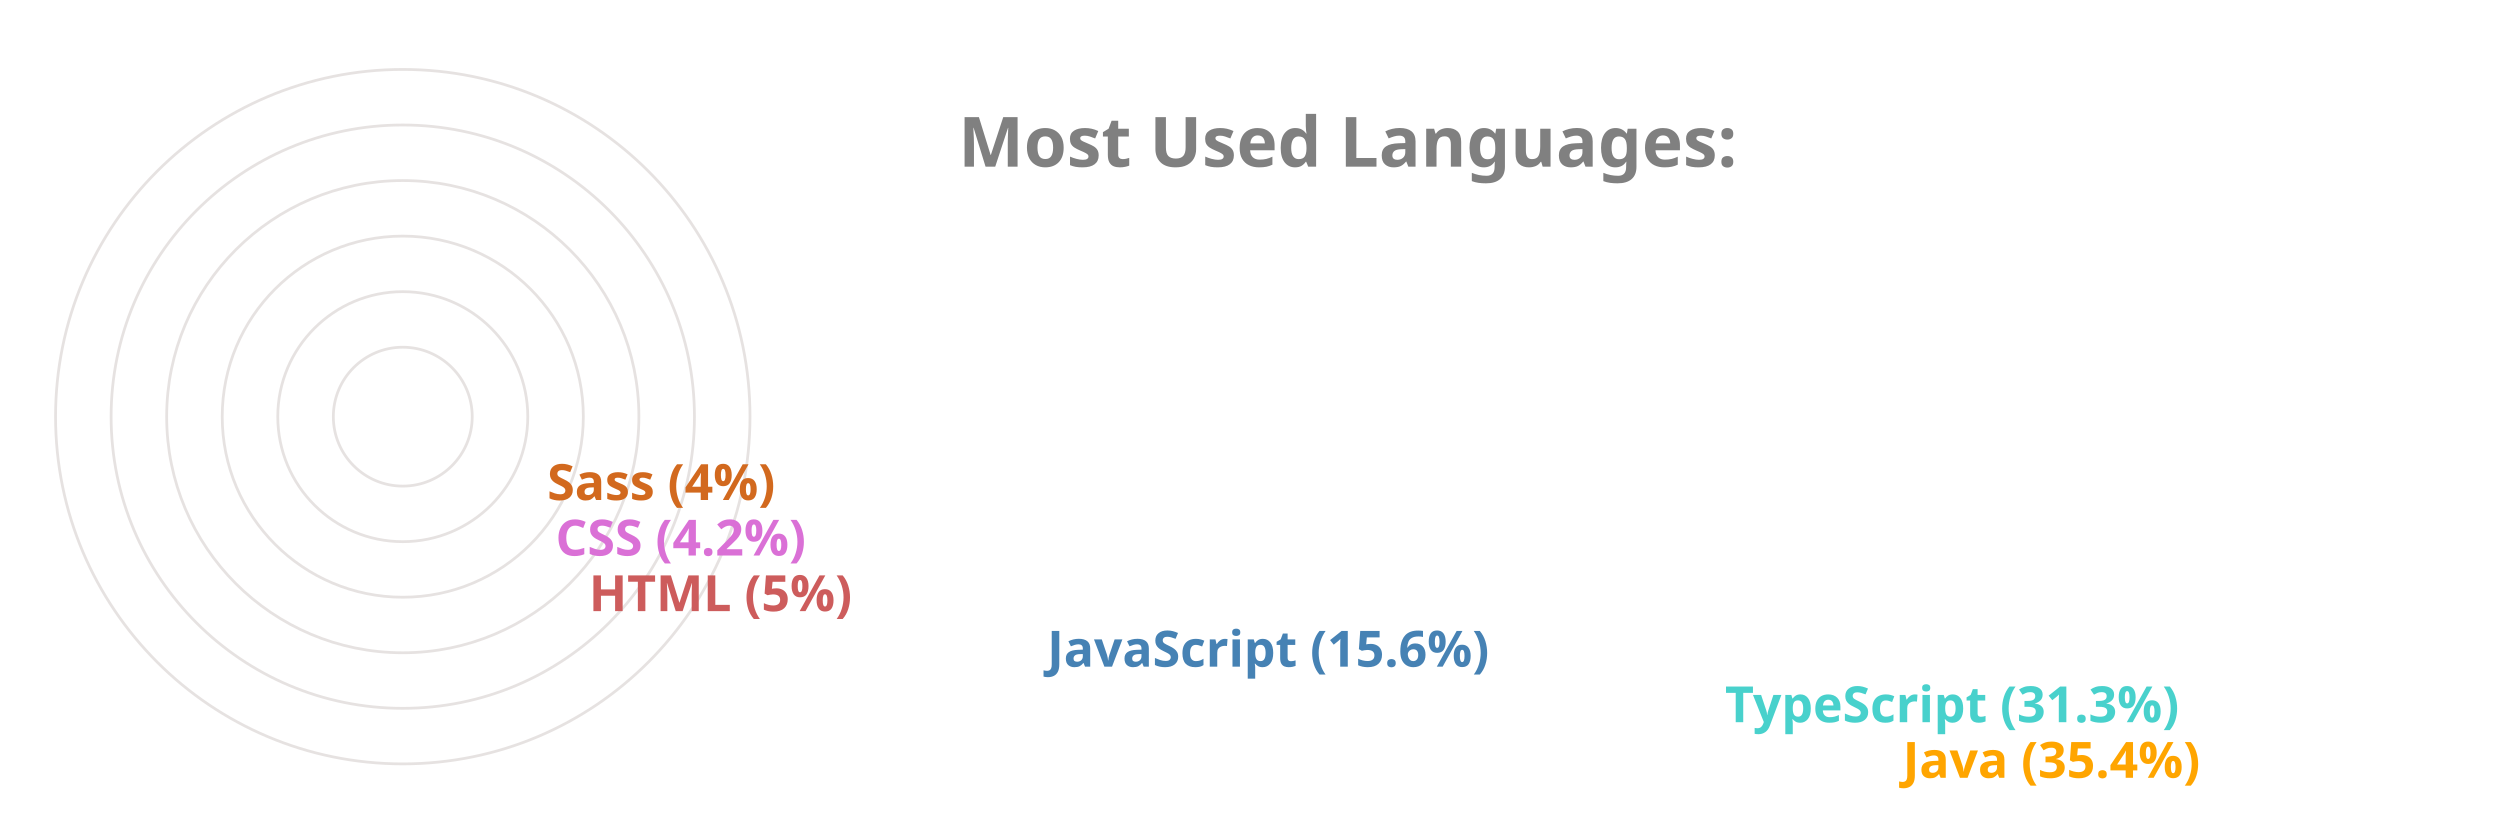
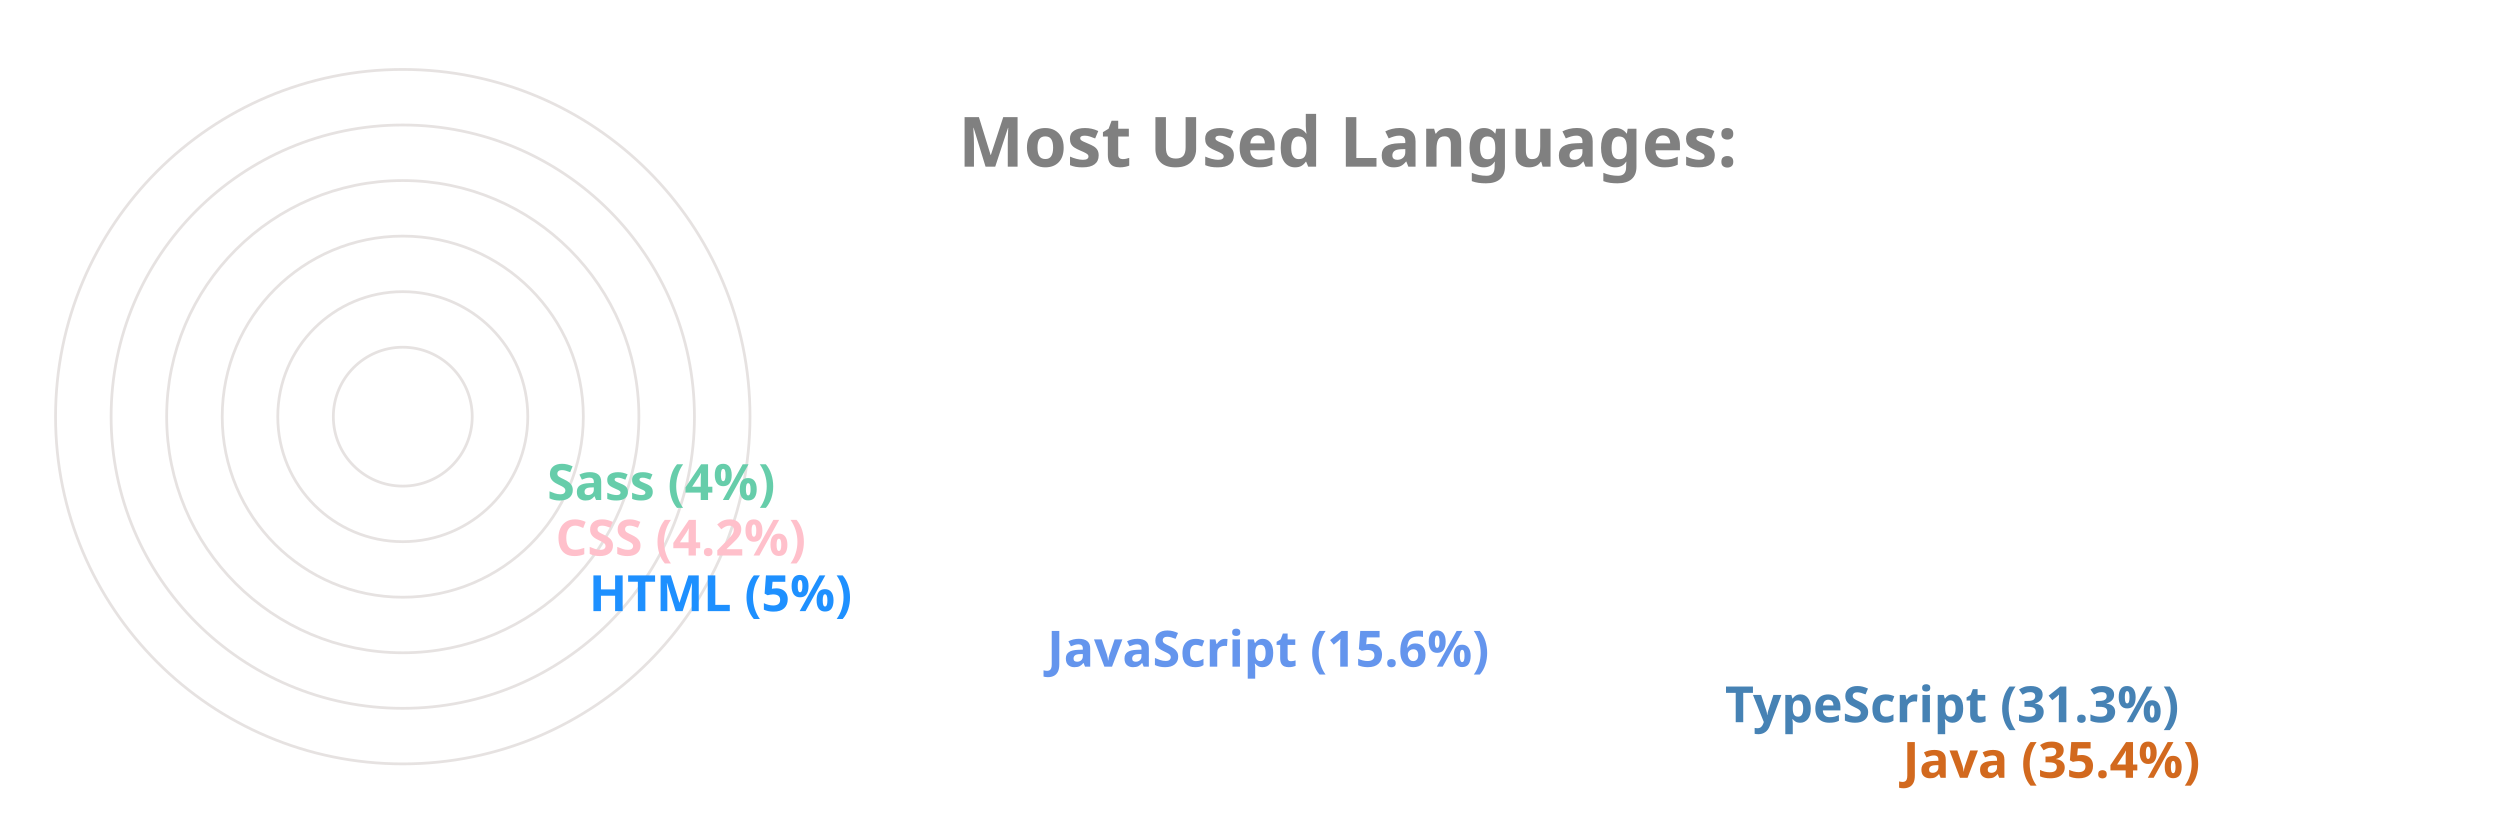
<svg xmlns="http://www.w3.org/2000/svg" viewBox="0 0 650 300" height="200px" width="600px">
  <style>
		.label {
			font: bold 25px sans-serif;
			color: #404040;
			-webkit-text-stroke: 1px white;
	  	}
		.name {
			font: bold 18px sans-serif;
			color: #404040;
	  	}

		.line {
			stroke-dasharray: 1000;
			stroke-dashoffset: 1000;
			animation: dash 3.5s ease-in-out forwards;	
			animation-iteration-count: infinite;
			animation-direction: alternate-reverse;
		}

		.path {
			stroke-dasharray: 1000;
			stroke-dashoffset: 1000;
			animation: dash 3.5s ease-in-out forwards;	
			animation-iteration-count: infinite;
			animation-direction: alternate-reverse;
		}
		  
		@keyframes dash {
			to {
				stroke-dashoffset: 0;
			}
		}

	</style>
  <g stroke="#E6E2E1" fill="none" stroke-width="1">
    <circle cx="20" cy="150" r="125" />
    <circle cx="20" cy="150" r="105" />
    <circle cx="20" cy="150" r="85" />
    <circle cx="20" cy="150" r="65" />
    <circle cx="20" cy="150" r="45" />
    <circle cx="20" cy="150" r="25" />
  </g>
  <g fill="none" stroke-width="20" class="line">
-     <line x2="550" y2="275" x1="20" y1="275" stroke="Orange" />
-     <line x2="486" y2="255" x1="20" y1="255" stroke="MediumTurquoise" />
-     <line x2="242" y2="235" x1="20" y1="235" stroke="SteelBlue" />
-     <line x2="77" y2="215" x1="20" y1="215" stroke="IndianRed" />
-     <line x2="65" y2="195" x1="20" y1="195" stroke="Orchid" />
-     <line x2="62" y2="175" x1="20" y1="175" stroke="Chocolate" />
+     <line x2="550" y2="275" x1="20" y1="275" stroke="Chocolate" />
+     <line x2="486" y2="255" x1="20" y1="255" stroke="SteelBlue" />
+     <line x2="242" y2="235" x1="20" y1="235" stroke="CornflowerBlue" />
+     <line x2="77" y2="215" x1="20" y1="215" stroke="DodgerBlue" />
+     <line x2="65" y2="195" x1="20" y1="195" stroke="Pink" />
+     <line x2="62" y2="175" x1="20" y1="175" stroke="MediumAquaMarine" />
  </g>
  <g fill="none" stroke-width="20" stroke-linecap="round" class="path">
-     <path d="M 20 275 A 125 125 45 0 1 -82 78" stroke="Orange" />
-     <path d="M 20 255 A 105 105 45 0 1 -70 95" stroke="MediumTurquoise" />
-     <path d="M 20 235 A 85 85 45 0 1 -61 126" stroke="SteelBlue" />
-     <path d="M 20 215 A 65 65 45 0 1 -44 144" stroke="IndianRed" />
-     <path d="M 20 195 A 45 45 45 0 1 -24 146" stroke="Orchid" />
-     <path d="M 20 175 A 25 25 45 0 1 -4 148" stroke="Chocolate" />
+     <path d="M 20 275 A 125 125 45 0 1 -82 78" stroke="Chocolate" />
+     <path d="M 20 255 A 105 105 45 0 1 -70 95" stroke="SteelBlue" />
+     <path d="M 20 235 A 85 85 45 0 1 -61 126" stroke="CornflowerBlue" />
+     <path d="M 20 215 A 65 65 45 0 1 -44 144" stroke="DodgerBlue" />
+     <path d="M 20 195 A 45 45 45 0 1 -24 146" stroke="Pink" />
+     <path d="M 20 175 A 25 25 45 0 1 -4 148" stroke="MediumAquaMarine" />
  </g>
  <g class="name">
-     <text x="560" y="280" fill="Orange">Java (35.4%)</text>
-     <text x="496" y="260" fill="MediumTurquoise">TypeScript (31.3%)</text>
-     <text x="252" y="240" fill="SteelBlue">JavaScript (15.6%)</text>
-     <text x="87" y="220" fill="IndianRed">HTML (5%)</text>
-     <text x="75" y="200" fill="Orchid">CSS (4.2%)</text>
-     <text x="72" y="180" fill="Chocolate">Sass (4%)</text>
+     <text x="560" y="280" fill="Chocolate">Java (35.4%)</text>
+     <text x="496" y="260" fill="SteelBlue">TypeScript (31.3%)</text>
+     <text x="252" y="240" fill="CornflowerBlue">JavaScript (15.6%)</text>
+     <text x="87" y="220" fill="DodgerBlue">HTML (5%)</text>
+     <text x="75" y="200" fill="Pink">CSS (4.2%)</text>
+     <text x="72" y="180" fill="MediumAquaMarine">Sass (4%)</text>
  </g>
  <g class="label">
    <text x="220" y="60" fill="grey">Most Used Languages:</text>
  </g>
</svg>
